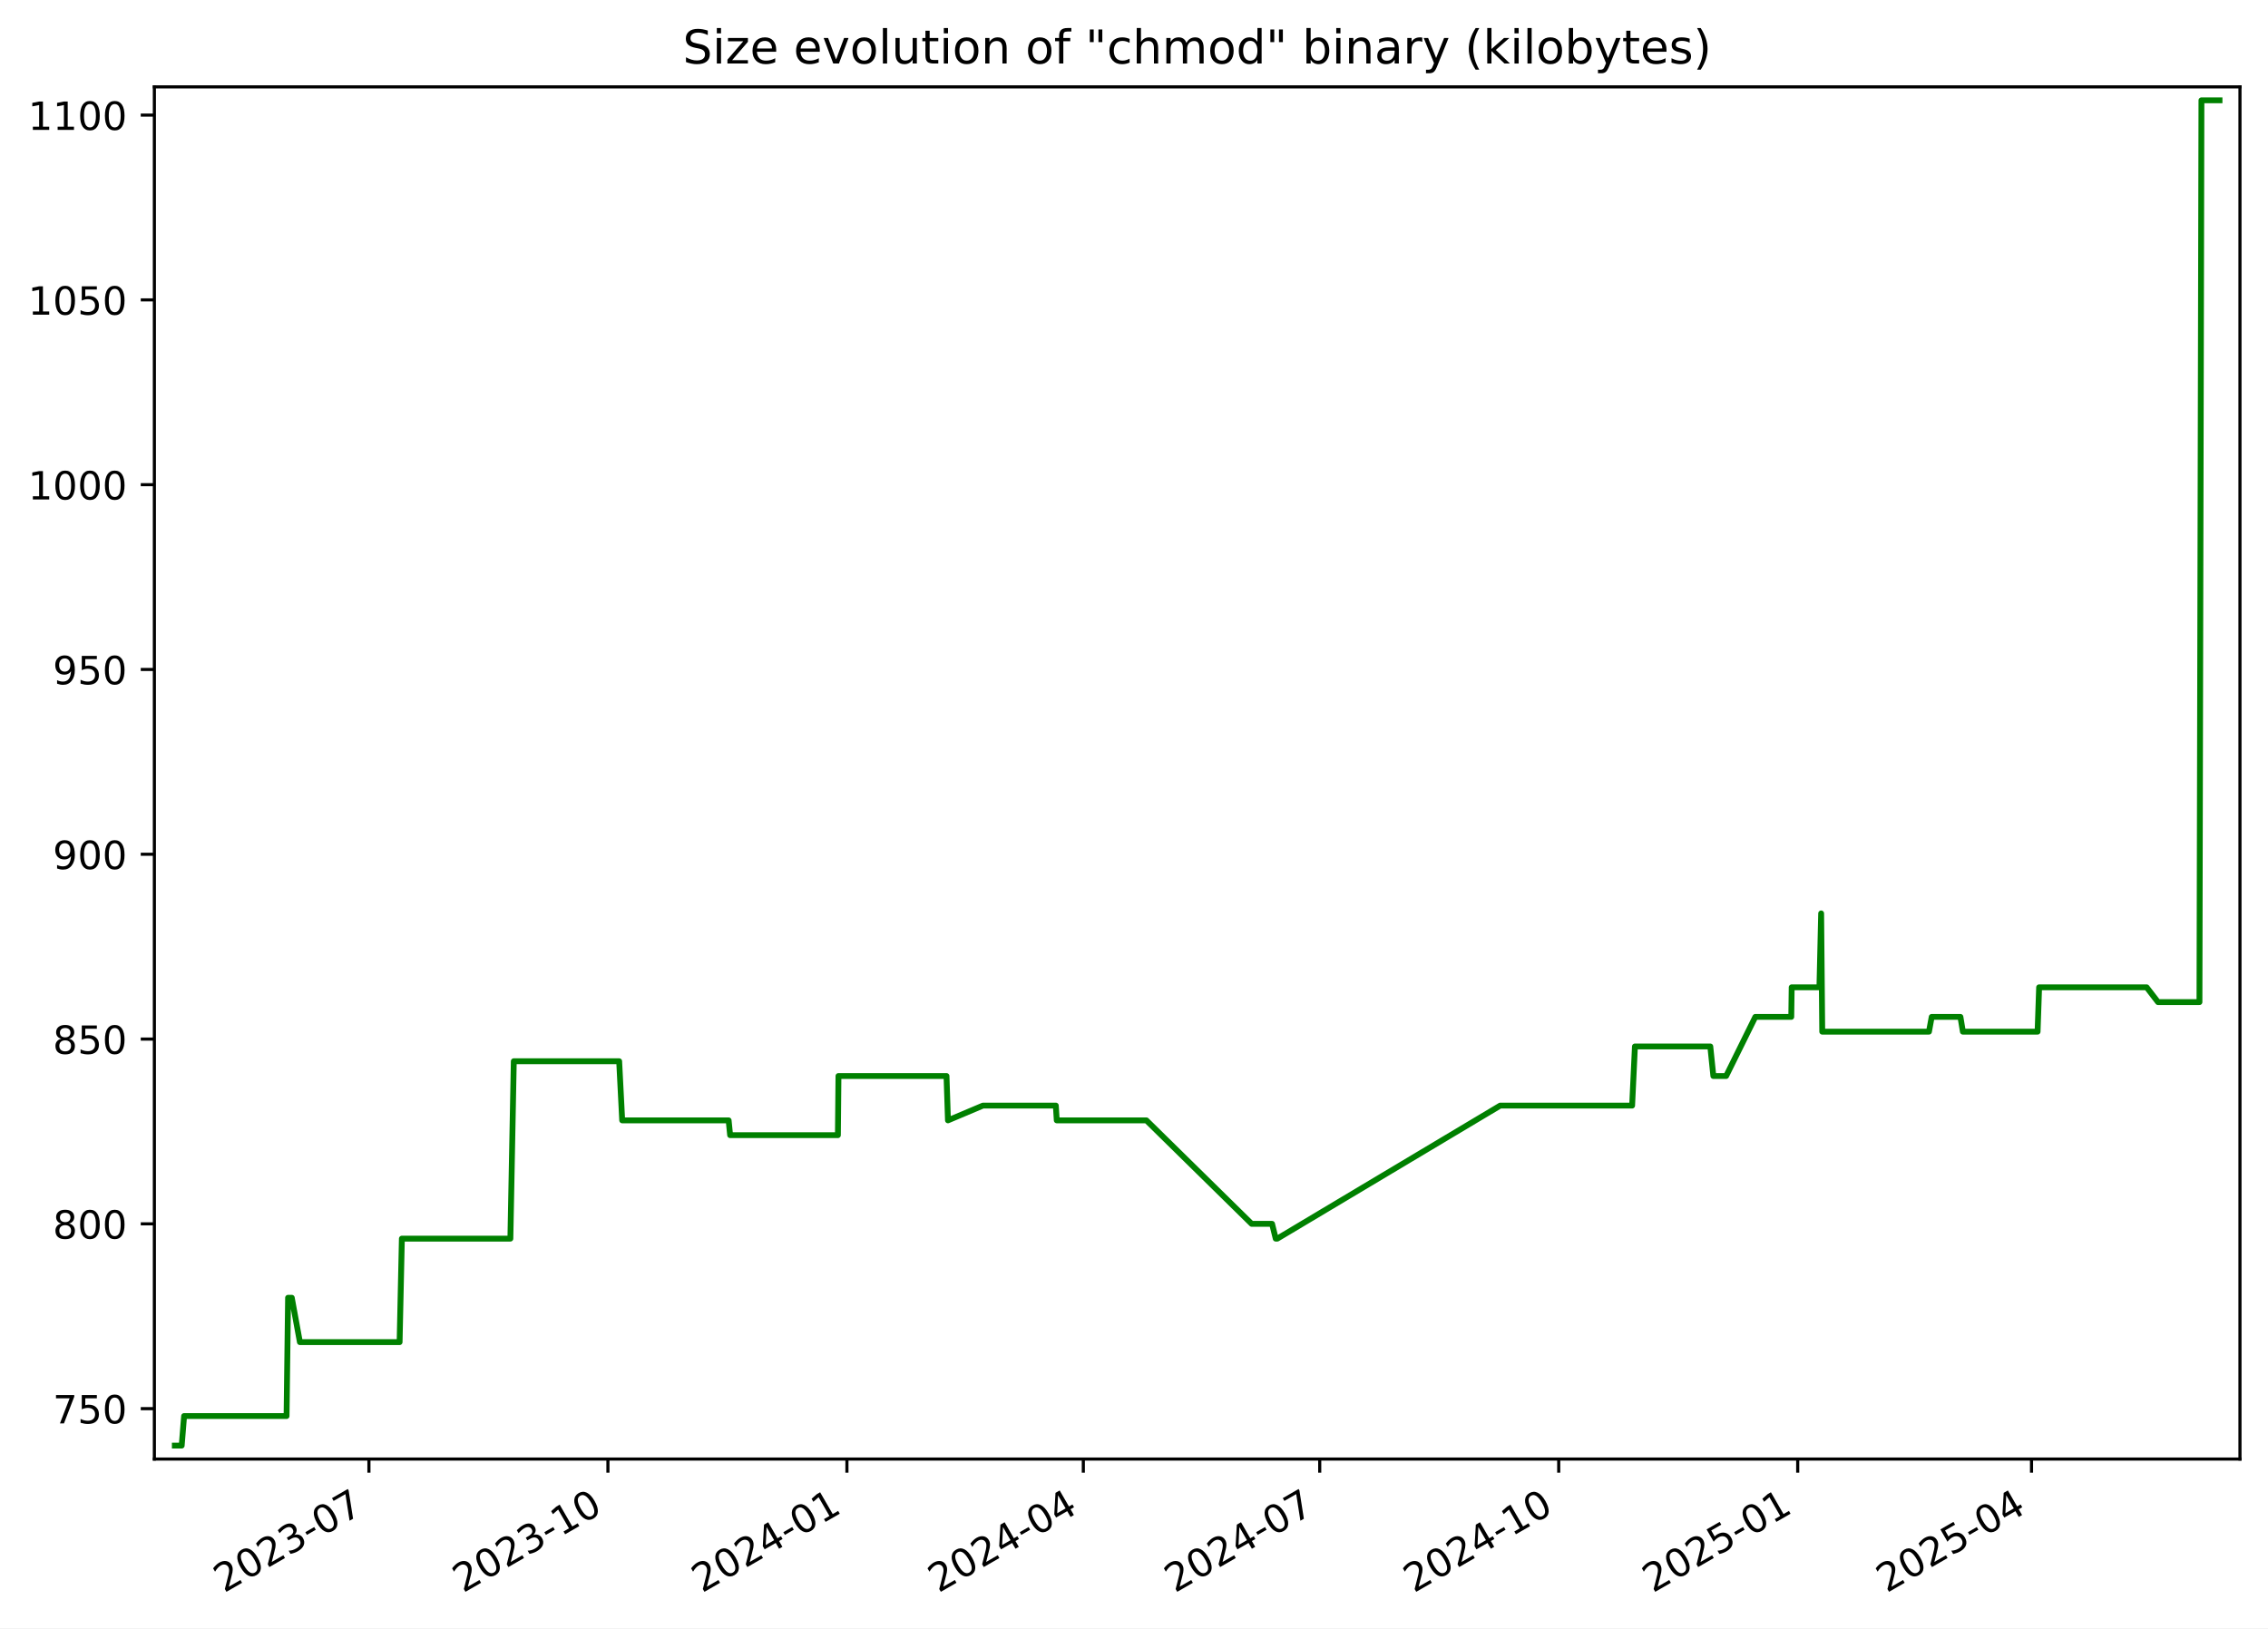
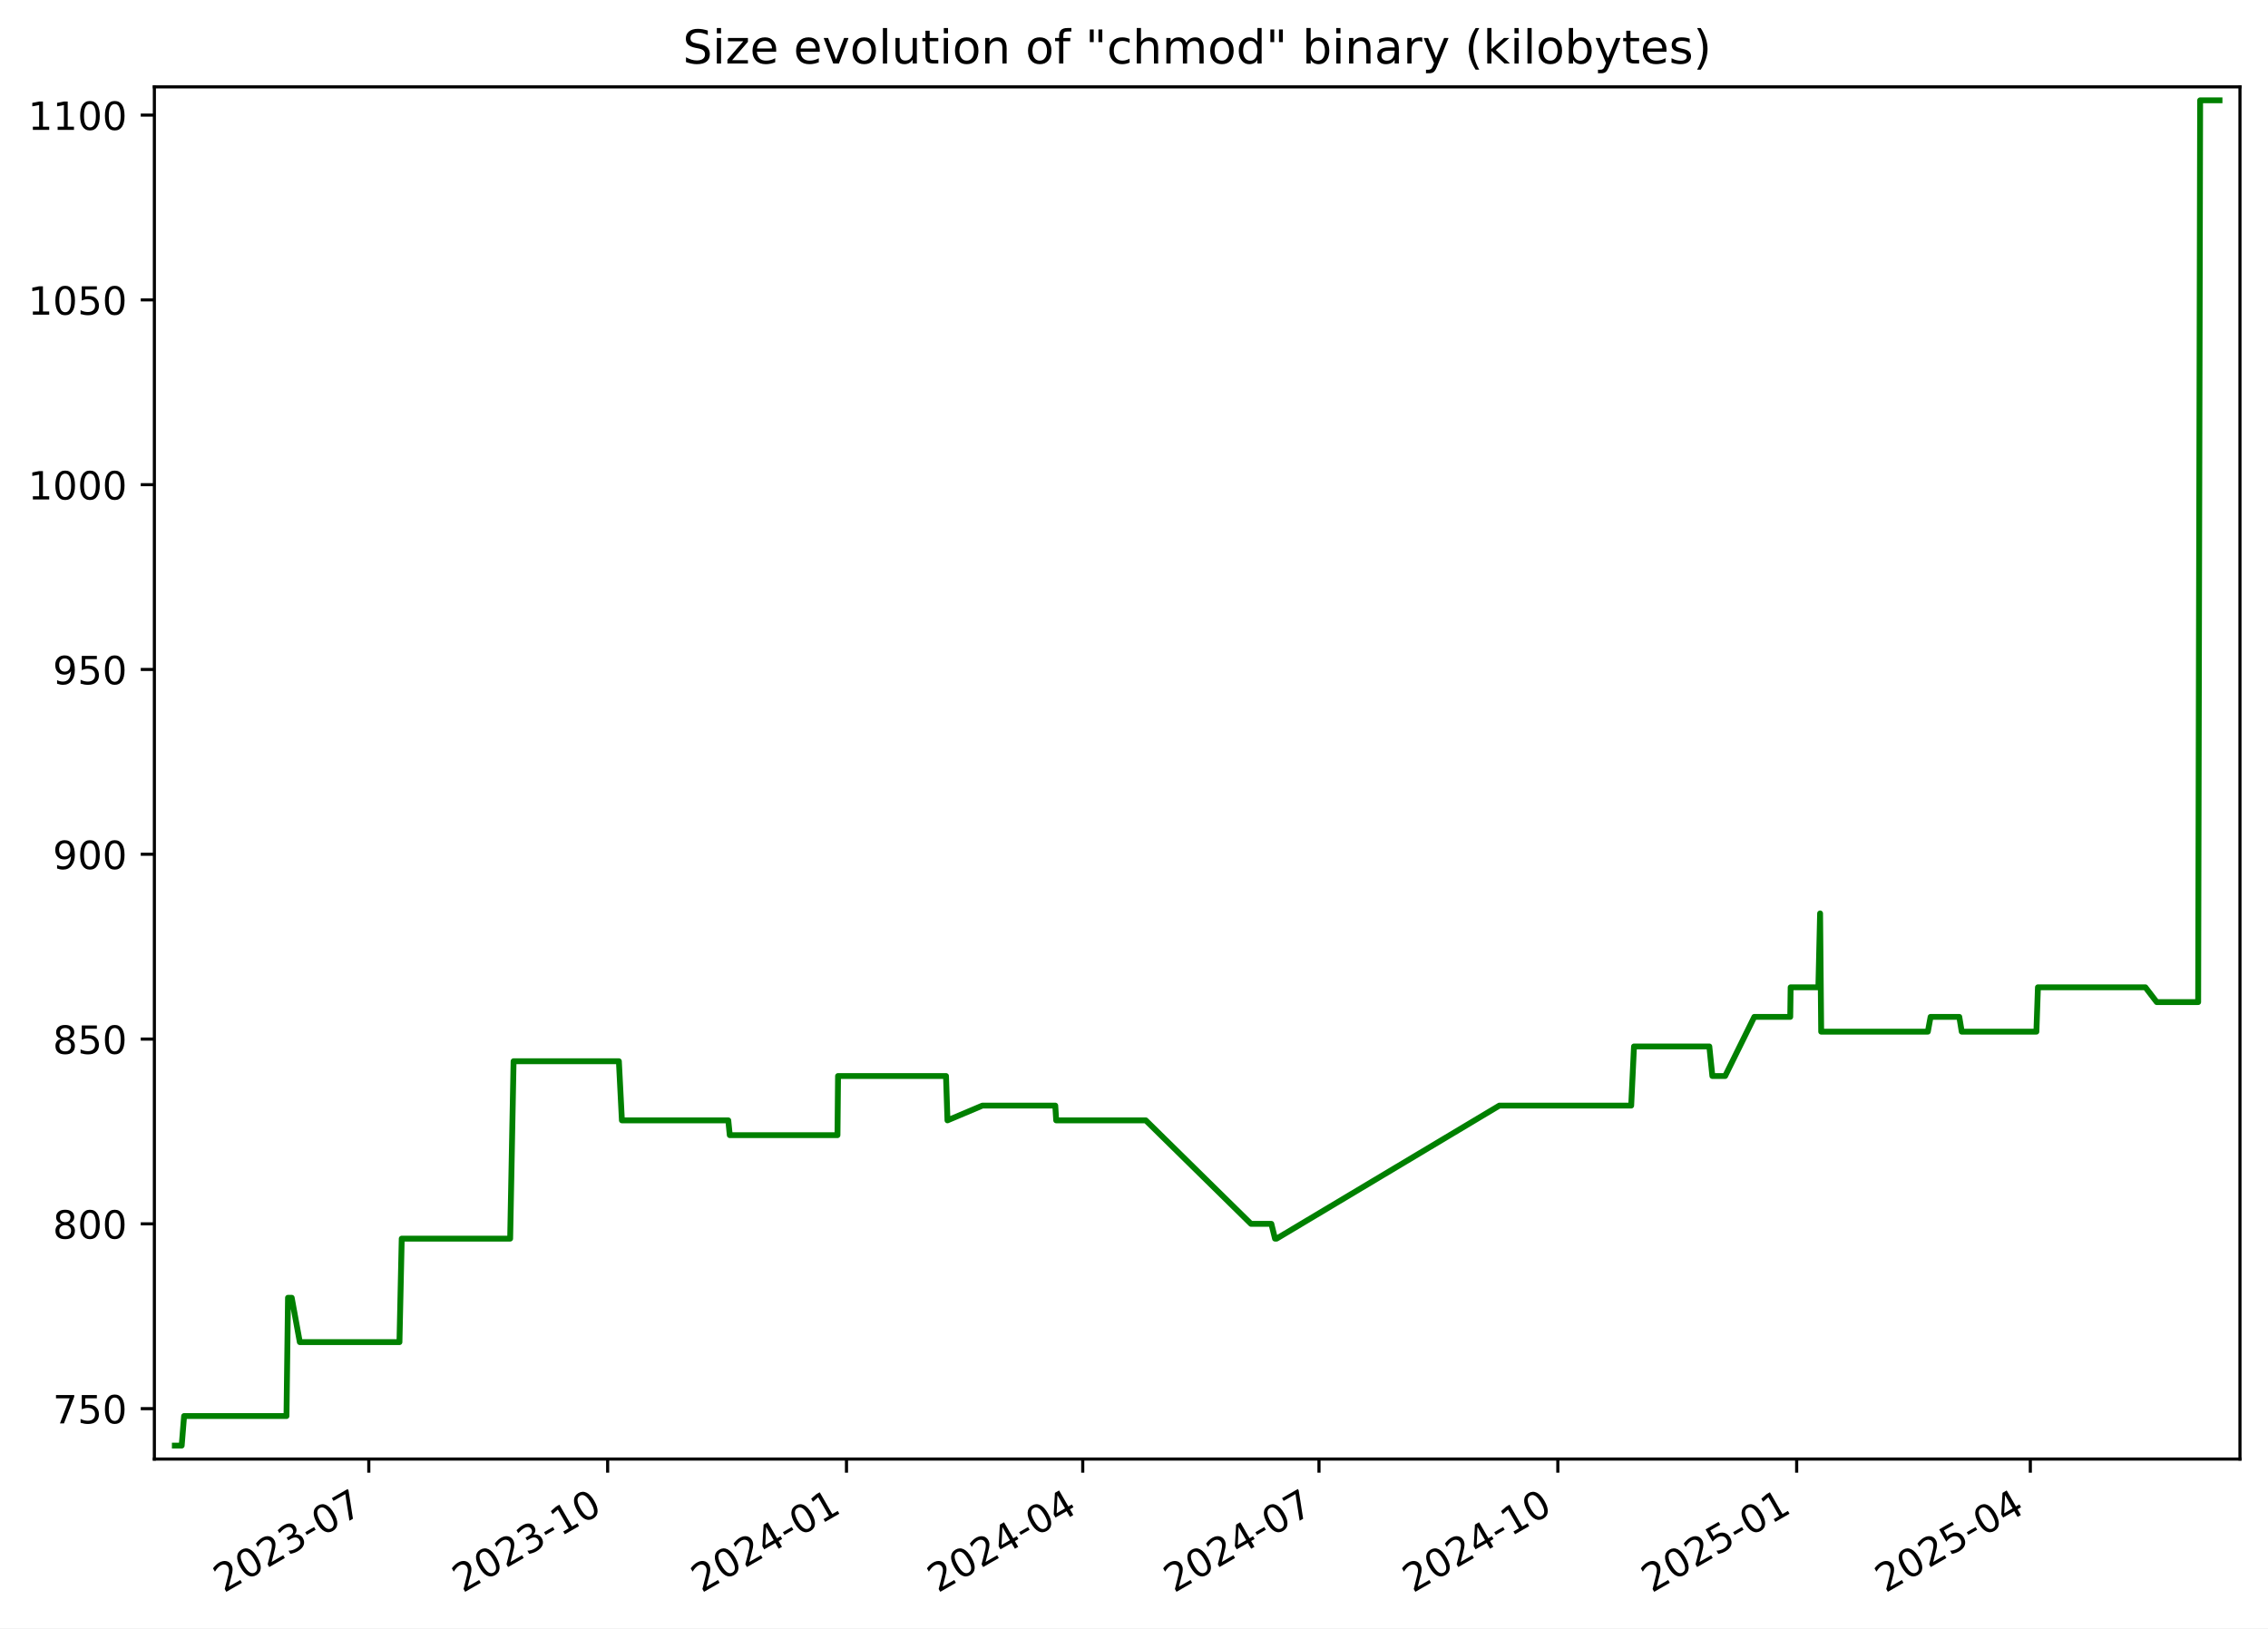
<svg xmlns="http://www.w3.org/2000/svg" xmlns:xlink="http://www.w3.org/1999/xlink" width="582.53pt" height="418.303pt" viewBox="0 0 582.53 418.303" version="1.1">
  <defs>
    <style type="text/css">*{stroke-linejoin: round; stroke-linecap: butt}</style>
  </defs>
  <g id="figure_1">
    <g id="patch_1">
      <path d="M -0 418.303  L 582.53 418.303  L 582.53 0  L -0 0  z " style="fill: #ffffff" />
    </g>
    <g id="axes_1">
      <g id="patch_2">
        <path d="M 39.65 374.83  L 575.33 374.83  L 575.33 22.318  L 39.65 22.318  z " style="fill: #ffffff" />
      </g>
      <g id="matplotlib.axis_1">
        <g id="xtick_1">
          <g id="line2d_1">
            <defs>
-               <path id="m3888d20a38" d="M 0 0  L 0 3.5  " style="stroke: #000000; stroke-width: 0.8" />
+               <path id="m60ea87b12a" d="M 0 0  L 0 3.5  " style="stroke: #000000; stroke-width: 0.8" />
            </defs>
            <g>
-               <use xlink:href="#m3888d20a38" x="94.758" y="374.83" style="stroke: #000000; stroke-width: 0.8" />
+               <use xlink:href="#m60ea87b12a" x="94.726" y="374.83" style="stroke: #000000; stroke-width: 0.8" />
            </g>
          </g>
          <g id="text_1">
-             <g transform="translate(57.53326 409.302) rotate(-30) scale(0.1 -0.1)">
+             <g transform="translate(57.50135 409.302) rotate(-30) scale(0.1 -0.1)">
              <defs>
                <path id="DejaVuSans-32" d="M 1228 531  L 3431 531  L 3431 0  L 469 0  L 469 531  Q 828 903 1448 1529  Q 2069 2156 2228 2338  Q 2531 2678 2651 2914  Q 2772 3150 2772 3378  Q 2772 3750 2511 3984  Q 2250 4219 1831 4219  Q 1534 4219 1204 4116  Q 875 4013 500 3803  L 500 4441  Q 881 4594 1212 4672  Q 1544 4750 1819 4750  Q 2544 4750 2975 4387  Q 3406 4025 3406 3419  Q 3406 3131 3298 2873  Q 3191 2616 2906 2266  Q 2828 2175 2409 1742  Q 1991 1309 1228 531  z " transform="scale(0.015625)" />
                <path id="DejaVuSans-30" d="M 2034 4250  Q 1547 4250 1301 3770  Q 1056 3291 1056 2328  Q 1056 1369 1301 889  Q 1547 409 2034 409  Q 2525 409 2770 889  Q 3016 1369 3016 2328  Q 3016 3291 2770 3770  Q 2525 4250 2034 4250  z M 2034 4750  Q 2819 4750 3233 4129  Q 3647 3509 3647 2328  Q 3647 1150 3233 529  Q 2819 -91 2034 -91  Q 1250 -91 836 529  Q 422 1150 422 2328  Q 422 3509 836 4129  Q 1250 4750 2034 4750  z " transform="scale(0.015625)" />
                <path id="DejaVuSans-33" d="M 2597 2516  Q 3050 2419 3304 2112  Q 3559 1806 3559 1356  Q 3559 666 3084 287  Q 2609 -91 1734 -91  Q 1441 -91 1130 -33  Q 819 25 488 141  L 488 750  Q 750 597 1062 519  Q 1375 441 1716 441  Q 2309 441 2620 675  Q 2931 909 2931 1356  Q 2931 1769 2642 2001  Q 2353 2234 1838 2234  L 1294 2234  L 1294 2753  L 1863 2753  Q 2328 2753 2575 2939  Q 2822 3125 2822 3475  Q 2822 3834 2567 4026  Q 2313 4219 1838 4219  Q 1578 4219 1281 4162  Q 984 4106 628 3988  L 628 4550  Q 988 4650 1302 4700  Q 1616 4750 1894 4750  Q 2613 4750 3031 4423  Q 3450 4097 3450 3541  Q 3450 3153 3228 2886  Q 3006 2619 2597 2516  z " transform="scale(0.015625)" />
                <path id="DejaVuSans-2d" d="M 313 2009  L 1997 2009  L 1997 1497  L 313 1497  L 313 2009  z " transform="scale(0.015625)" />
                <path id="DejaVuSans-37" d="M 525 4666  L 3525 4666  L 3525 4397  L 1831 0  L 1172 0  L 2766 4134  L 525 4134  L 525 4666  z " transform="scale(0.015625)" />
              </defs>
              <use xlink:href="#DejaVuSans-32" />
              <use xlink:href="#DejaVuSans-30" x="63.623" />
              <use xlink:href="#DejaVuSans-32" x="127.246" />
              <use xlink:href="#DejaVuSans-33" x="190.869" />
              <use xlink:href="#DejaVuSans-2d" x="254.492" />
              <use xlink:href="#DejaVuSans-30" x="290.576" />
              <use xlink:href="#DejaVuSans-37" x="354.199" />
            </g>
          </g>
        </g>
        <g id="xtick_2">
          <g id="line2d_2">
            <g>
-               <use xlink:href="#m3888d20a38" x="156.144" y="374.83" style="stroke: #000000; stroke-width: 0.8" />
+               <use xlink:href="#m60ea87b12a" x="156.073" y="374.83" style="stroke: #000000; stroke-width: 0.8" />
            </g>
          </g>
          <g id="text_2">
-             <g transform="translate(118.919 409.302) rotate(-30) scale(0.1 -0.1)">
+             <g transform="translate(118.8478 409.302) rotate(-30) scale(0.1 -0.1)">
              <defs>
                <path id="DejaVuSans-31" d="M 794 531  L 1825 531  L 1825 4091  L 703 3866  L 703 4441  L 1819 4666  L 2450 4666  L 2450 531  L 3481 531  L 3481 0  L 794 0  L 794 531  z " transform="scale(0.015625)" />
              </defs>
              <use xlink:href="#DejaVuSans-32" />
              <use xlink:href="#DejaVuSans-30" x="63.623" />
              <use xlink:href="#DejaVuSans-32" x="127.246" />
              <use xlink:href="#DejaVuSans-33" x="190.869" />
              <use xlink:href="#DejaVuSans-2d" x="254.492" />
              <use xlink:href="#DejaVuSans-31" x="290.576" />
              <use xlink:href="#DejaVuSans-30" x="354.199" />
            </g>
          </g>
        </g>
        <g id="xtick_3">
          <g id="line2d_3">
            <g>
-               <use xlink:href="#m3888d20a38" x="217.53" y="374.83" style="stroke: #000000; stroke-width: 0.8" />
+               <use xlink:href="#m60ea87b12a" x="217.419" y="374.83" style="stroke: #000000; stroke-width: 0.8" />
            </g>
          </g>
          <g id="text_3">
-             <g transform="translate(180.3048 409.302) rotate(-30) scale(0.1 -0.1)">
+             <g transform="translate(180.1943 409.302) rotate(-30) scale(0.1 -0.1)">
              <defs>
                <path id="DejaVuSans-34" d="M 2419 4116  L 825 1625  L 2419 1625  L 2419 4116  z M 2253 4666  L 3047 4666  L 3047 1625  L 3713 1625  L 3713 1100  L 3047 1100  L 3047 0  L 2419 0  L 2419 1100  L 313 1100  L 313 1709  L 2253 4666  z " transform="scale(0.015625)" />
              </defs>
              <use xlink:href="#DejaVuSans-32" />
              <use xlink:href="#DejaVuSans-30" x="63.623" />
              <use xlink:href="#DejaVuSans-32" x="127.246" />
              <use xlink:href="#DejaVuSans-34" x="190.869" />
              <use xlink:href="#DejaVuSans-2d" x="254.492" />
              <use xlink:href="#DejaVuSans-30" x="290.576" />
              <use xlink:href="#DejaVuSans-31" x="354.199" />
            </g>
          </g>
        </g>
        <g id="xtick_4">
          <g id="line2d_4">
            <g>
-               <use xlink:href="#m3888d20a38" x="278.248" y="374.83" style="stroke: #000000; stroke-width: 0.8" />
+               <use xlink:href="#m60ea87b12a" x="278.099" y="374.83" style="stroke: #000000; stroke-width: 0.8" />
            </g>
          </g>
          <g id="text_4">
-             <g transform="translate(241.0234 409.302) rotate(-30) scale(0.1 -0.1)">
+             <g transform="translate(240.874 409.302) rotate(-30) scale(0.1 -0.1)">
              <use xlink:href="#DejaVuSans-32" />
              <use xlink:href="#DejaVuSans-30" x="63.623" />
              <use xlink:href="#DejaVuSans-32" x="127.246" />
              <use xlink:href="#DejaVuSans-34" x="190.869" />
              <use xlink:href="#DejaVuSans-2d" x="254.492" />
              <use xlink:href="#DejaVuSans-30" x="290.576" />
              <use xlink:href="#DejaVuSans-34" x="354.199" />
            </g>
          </g>
        </g>
        <g id="xtick_5">
          <g id="line2d_5">
            <g>
-               <use xlink:href="#m3888d20a38" x="338.967" y="374.83" style="stroke: #000000; stroke-width: 0.8" />
+               <use xlink:href="#m60ea87b12a" x="338.779" y="374.83" style="stroke: #000000; stroke-width: 0.8" />
            </g>
          </g>
          <g id="text_5">
-             <g transform="translate(301.7419 409.302) rotate(-30) scale(0.1 -0.1)">
+             <g transform="translate(301.5537 409.302) rotate(-30) scale(0.1 -0.1)">
              <use xlink:href="#DejaVuSans-32" />
              <use xlink:href="#DejaVuSans-30" x="63.623" />
              <use xlink:href="#DejaVuSans-32" x="127.246" />
              <use xlink:href="#DejaVuSans-34" x="190.869" />
              <use xlink:href="#DejaVuSans-2d" x="254.492" />
              <use xlink:href="#DejaVuSans-30" x="290.576" />
              <use xlink:href="#DejaVuSans-37" x="354.199" />
            </g>
          </g>
        </g>
        <g id="xtick_6">
          <g id="line2d_6">
            <g>
-               <use xlink:href="#m3888d20a38" x="400.353" y="374.83" style="stroke: #000000; stroke-width: 0.8" />
+               <use xlink:href="#m60ea87b12a" x="400.125" y="374.83" style="stroke: #000000; stroke-width: 0.8" />
            </g>
          </g>
          <g id="text_6">
-             <g transform="translate(363.1277 409.302) rotate(-30) scale(0.1 -0.1)">
+             <g transform="translate(362.9002 409.302) rotate(-30) scale(0.1 -0.1)">
              <use xlink:href="#DejaVuSans-32" />
              <use xlink:href="#DejaVuSans-30" x="63.623" />
              <use xlink:href="#DejaVuSans-32" x="127.246" />
              <use xlink:href="#DejaVuSans-34" x="190.869" />
              <use xlink:href="#DejaVuSans-2d" x="254.492" />
              <use xlink:href="#DejaVuSans-31" x="290.576" />
              <use xlink:href="#DejaVuSans-30" x="354.199" />
            </g>
          </g>
        </g>
        <g id="xtick_7">
          <g id="line2d_7">
            <g>
-               <use xlink:href="#m3888d20a38" x="461.738" y="374.83" style="stroke: #000000; stroke-width: 0.8" />
+               <use xlink:href="#m60ea87b12a" x="461.472" y="374.83" style="stroke: #000000; stroke-width: 0.8" />
            </g>
          </g>
          <g id="text_7">
-             <g transform="translate(424.5135 409.302) rotate(-30) scale(0.1 -0.1)">
+             <g transform="translate(424.2467 409.302) rotate(-30) scale(0.1 -0.1)">
              <defs>
                <path id="DejaVuSans-35" d="M 691 4666  L 3169 4666  L 3169 4134  L 1269 4134  L 1269 2991  Q 1406 3038 1543 3061  Q 1681 3084 1819 3084  Q 2600 3084 3056 2656  Q 3513 2228 3513 1497  Q 3513 744 3044 326  Q 2575 -91 1722 -91  Q 1428 -91 1123 -41  Q 819 9 494 109  L 494 744  Q 775 591 1075 516  Q 1375 441 1709 441  Q 2250 441 2565 725  Q 2881 1009 2881 1497  Q 2881 1984 2565 2268  Q 2250 2553 1709 2553  Q 1456 2553 1204 2497  Q 953 2441 691 2322  L 691 4666  z " transform="scale(0.015625)" />
              </defs>
              <use xlink:href="#DejaVuSans-32" />
              <use xlink:href="#DejaVuSans-30" x="63.623" />
              <use xlink:href="#DejaVuSans-32" x="127.246" />
              <use xlink:href="#DejaVuSans-35" x="190.869" />
              <use xlink:href="#DejaVuSans-2d" x="254.492" />
              <use xlink:href="#DejaVuSans-30" x="290.576" />
              <use xlink:href="#DejaVuSans-31" x="354.199" />
            </g>
          </g>
        </g>
        <g id="xtick_8">
          <g id="line2d_8">
            <g>
-               <use xlink:href="#m3888d20a38" x="521.79" y="374.83" style="stroke: #000000; stroke-width: 0.8" />
+               <use xlink:href="#m60ea87b12a" x="521.484" y="374.83" style="stroke: #000000; stroke-width: 0.8" />
            </g>
          </g>
          <g id="text_8">
-             <g transform="translate(484.5648 409.302) rotate(-30) scale(0.1 -0.1)">
+             <g transform="translate(484.2596 409.302) rotate(-30) scale(0.1 -0.1)">
              <use xlink:href="#DejaVuSans-32" />
              <use xlink:href="#DejaVuSans-30" x="63.623" />
              <use xlink:href="#DejaVuSans-32" x="127.246" />
              <use xlink:href="#DejaVuSans-35" x="190.869" />
              <use xlink:href="#DejaVuSans-2d" x="254.492" />
              <use xlink:href="#DejaVuSans-30" x="290.576" />
              <use xlink:href="#DejaVuSans-34" x="354.199" />
            </g>
          </g>
        </g>
      </g>
      <g id="matplotlib.axis_2">
        <g id="ytick_1">
          <g id="line2d_9">
            <defs>
-               <path id="m2ccb1bdb65" d="M 0 0  L -3.5 0  " style="stroke: #000000; stroke-width: 0.8" />
+               <path id="mbfbcd355cf" d="M 0 0  L -3.5 0  " style="stroke: #000000; stroke-width: 0.8" />
            </defs>
            <g>
-               <use xlink:href="#m2ccb1bdb65" x="39.65" y="361.88" style="stroke: #000000; stroke-width: 0.8" />
+               <use xlink:href="#mbfbcd355cf" x="39.65" y="361.88" style="stroke: #000000; stroke-width: 0.8" />
            </g>
          </g>
          <g id="text_9">
            <g transform="translate(13.5625 365.6788) scale(0.1 -0.1)">
              <use xlink:href="#DejaVuSans-37" />
              <use xlink:href="#DejaVuSans-35" x="63.623" />
              <use xlink:href="#DejaVuSans-30" x="127.246" />
            </g>
          </g>
        </g>
        <g id="ytick_2">
          <g id="line2d_10">
            <g>
-               <use xlink:href="#m2ccb1bdb65" x="39.65" y="314.407" style="stroke: #000000; stroke-width: 0.8" />
+               <use xlink:href="#mbfbcd355cf" x="39.65" y="314.407" style="stroke: #000000; stroke-width: 0.8" />
            </g>
          </g>
          <g id="text_10">
            <g transform="translate(13.5625 318.2063) scale(0.1 -0.1)">
              <defs>
                <path id="DejaVuSans-38" d="M 2034 2216  Q 1584 2216 1326 1975  Q 1069 1734 1069 1313  Q 1069 891 1326 650  Q 1584 409 2034 409  Q 2484 409 2743 651  Q 3003 894 3003 1313  Q 3003 1734 2745 1975  Q 2488 2216 2034 2216  z M 1403 2484  Q 997 2584 770 2862  Q 544 3141 544 3541  Q 544 4100 942 4425  Q 1341 4750 2034 4750  Q 2731 4750 3128 4425  Q 3525 4100 3525 3541  Q 3525 3141 3298 2862  Q 3072 2584 2669 2484  Q 3125 2378 3379 2068  Q 3634 1759 3634 1313  Q 3634 634 3220 271  Q 2806 -91 2034 -91  Q 1263 -91 848 271  Q 434 634 434 1313  Q 434 1759 690 2068  Q 947 2378 1403 2484  z M 1172 3481  Q 1172 3119 1398 2916  Q 1625 2713 2034 2713  Q 2441 2713 2670 2916  Q 2900 3119 2900 3481  Q 2900 3844 2670 4047  Q 2441 4250 2034 4250  Q 1625 4250 1398 4047  Q 1172 3844 1172 3481  z " transform="scale(0.015625)" />
              </defs>
              <use xlink:href="#DejaVuSans-38" />
              <use xlink:href="#DejaVuSans-30" x="63.623" />
              <use xlink:href="#DejaVuSans-30" x="127.246" />
            </g>
          </g>
        </g>
        <g id="ytick_3">
          <g id="line2d_11">
            <g>
-               <use xlink:href="#m2ccb1bdb65" x="39.65" y="266.935" style="stroke: #000000; stroke-width: 0.8" />
+               <use xlink:href="#mbfbcd355cf" x="39.65" y="266.935" style="stroke: #000000; stroke-width: 0.8" />
            </g>
          </g>
          <g id="text_11">
            <g transform="translate(13.5625 270.7338) scale(0.1 -0.1)">
              <use xlink:href="#DejaVuSans-38" />
              <use xlink:href="#DejaVuSans-35" x="63.623" />
              <use xlink:href="#DejaVuSans-30" x="127.246" />
            </g>
          </g>
        </g>
        <g id="ytick_4">
          <g id="line2d_12">
            <g>
-               <use xlink:href="#m2ccb1bdb65" x="39.65" y="219.462" style="stroke: #000000; stroke-width: 0.8" />
+               <use xlink:href="#mbfbcd355cf" x="39.65" y="219.462" style="stroke: #000000; stroke-width: 0.8" />
            </g>
          </g>
          <g id="text_12">
            <g transform="translate(13.5625 223.2613) scale(0.1 -0.1)">
              <defs>
                <path id="DejaVuSans-39" d="M 703 97  L 703 672  Q 941 559 1184 500  Q 1428 441 1663 441  Q 2288 441 2617 861  Q 2947 1281 2994 2138  Q 2813 1869 2534 1725  Q 2256 1581 1919 1581  Q 1219 1581 811 2004  Q 403 2428 403 3163  Q 403 3881 828 4315  Q 1253 4750 1959 4750  Q 2769 4750 3195 4129  Q 3622 3509 3622 2328  Q 3622 1225 3098 567  Q 2575 -91 1691 -91  Q 1453 -91 1209 -44  Q 966 3 703 97  z M 1959 2075  Q 2384 2075 2632 2365  Q 2881 2656 2881 3163  Q 2881 3666 2632 3958  Q 2384 4250 1959 4250  Q 1534 4250 1286 3958  Q 1038 3666 1038 3163  Q 1038 2656 1286 2365  Q 1534 2075 1959 2075  z " transform="scale(0.015625)" />
              </defs>
              <use xlink:href="#DejaVuSans-39" />
              <use xlink:href="#DejaVuSans-30" x="63.623" />
              <use xlink:href="#DejaVuSans-30" x="127.246" />
            </g>
          </g>
        </g>
        <g id="ytick_5">
          <g id="line2d_13">
            <g>
-               <use xlink:href="#m2ccb1bdb65" x="39.65" y="171.99" style="stroke: #000000; stroke-width: 0.8" />
+               <use xlink:href="#mbfbcd355cf" x="39.65" y="171.99" style="stroke: #000000; stroke-width: 0.8" />
            </g>
          </g>
          <g id="text_13">
            <g transform="translate(13.5625 175.7887) scale(0.1 -0.1)">
              <use xlink:href="#DejaVuSans-39" />
              <use xlink:href="#DejaVuSans-35" x="63.623" />
              <use xlink:href="#DejaVuSans-30" x="127.246" />
            </g>
          </g>
        </g>
        <g id="ytick_6">
          <g id="line2d_14">
            <g>
-               <use xlink:href="#m2ccb1bdb65" x="39.65" y="124.517" style="stroke: #000000; stroke-width: 0.8" />
+               <use xlink:href="#mbfbcd355cf" x="39.65" y="124.517" style="stroke: #000000; stroke-width: 0.8" />
            </g>
          </g>
          <g id="text_14">
            <g transform="translate(7.2 128.3162) scale(0.1 -0.1)">
              <use xlink:href="#DejaVuSans-31" />
              <use xlink:href="#DejaVuSans-30" x="63.623" />
              <use xlink:href="#DejaVuSans-30" x="127.246" />
              <use xlink:href="#DejaVuSans-30" x="190.869" />
            </g>
          </g>
        </g>
        <g id="ytick_7">
          <g id="line2d_15">
            <g>
-               <use xlink:href="#m2ccb1bdb65" x="39.65" y="77.044" style="stroke: #000000; stroke-width: 0.8" />
+               <use xlink:href="#mbfbcd355cf" x="39.65" y="77.044" style="stroke: #000000; stroke-width: 0.8" />
            </g>
          </g>
          <g id="text_15">
            <g transform="translate(7.2 80.84367) scale(0.1 -0.1)">
              <use xlink:href="#DejaVuSans-31" />
              <use xlink:href="#DejaVuSans-30" x="63.623" />
              <use xlink:href="#DejaVuSans-35" x="127.246" />
              <use xlink:href="#DejaVuSans-30" x="190.869" />
            </g>
          </g>
        </g>
        <g id="ytick_8">
          <g id="line2d_16">
            <g>
-               <use xlink:href="#m2ccb1bdb65" x="39.65" y="29.572" style="stroke: #000000; stroke-width: 0.8" />
+               <use xlink:href="#mbfbcd355cf" x="39.65" y="29.572" style="stroke: #000000; stroke-width: 0.8" />
            </g>
          </g>
          <g id="text_16">
            <g transform="translate(7.2 33.37115) scale(0.1 -0.1)">
              <use xlink:href="#DejaVuSans-31" />
              <use xlink:href="#DejaVuSans-31" x="63.623" />
              <use xlink:href="#DejaVuSans-30" x="127.246" />
              <use xlink:href="#DejaVuSans-30" x="190.869" />
            </g>
          </g>
        </g>
      </g>
      <g id="line2d_17">
-         <path d="M 44.902 371.374  L 46.668 371.374  L 47.286 363.779  L 73.602 363.779  L 73.993 333.396  L 74.946 333.396  L 77.026 344.79  L 102.638 344.79  L 103.219 318.205  L 131.088 318.205  L 131.967 272.631  L 159.033 272.631  L 159.807 287.822  L 187.149 287.822  L 187.531 291.62  L 215.214 291.62  L 215.358 276.429  L 243.108 276.429  L 243.483 287.822  L 252.472 284.025  L 271.188 284.025  L 271.425 287.822  L 294.449 287.822  L 321.493 314.407  L 326.727 314.407  L 327.666 318.205  L 328.073 318.205  L 385.33 284.025  L 419.208 284.025  L 419.929 268.833  L 439.287 268.833  L 440.07 276.429  L 443.355 276.429  L 450.85 261.238  L 460.082 261.238  L 460.188 253.642  L 467.313 253.642  L 467.758 234.653  L 468.038 265.036  L 495.453 265.036  L 496.153 261.238  L 503.532 261.238  L 504.16 265.036  L 523.35 265.036  L 523.743 253.642  L 551.363 253.642  L 554.279 257.44  L 564.927 257.44  L 565.433 25.774  L 570.078 25.774  L 570.078 25.774  " clip-path="url(#p7b039d8efc)" style="fill: none; stroke: #008000; stroke-width: 1.5; stroke-linecap: square" />
+         <path d="M 44.902 371.374  L 46.667 371.374  L 47.284 363.779  L 73.584 363.779  L 73.974 333.396  L 74.927 333.396  L 77.005 344.79  L 102.601 344.79  L 103.182 318.205  L 131.033 318.205  L 131.911 272.631  L 158.96 272.631  L 159.733 287.822  L 187.058 287.822  L 187.44 291.62  L 215.105 291.62  L 215.249 276.429  L 242.982 276.429  L 243.356 287.822  L 252.339 284.025  L 271.044 284.025  L 271.281 287.822  L 294.29 287.822  L 321.316 314.407  L 326.546 314.407  L 327.485 318.205  L 327.891 318.205  L 385.112 284.025  L 418.968 284.025  L 419.689 268.833  L 439.035 268.833  L 439.817 276.429  L 443.1 276.429  L 450.59 261.238  L 459.817 261.238  L 459.922 253.642  L 467.043 253.642  L 467.488 234.653  L 467.767 265.036  L 495.164 265.036  L 495.865 261.238  L 503.239 261.238  L 503.866 265.036  L 523.044 265.036  L 523.437 253.642  L 551.039 253.642  L 553.953 257.44  L 564.594 257.44  L 565.1 25.774  L 570.078 25.774  L 570.078 25.774  " clip-path="url(#pfc3b962d7c)" style="fill: none; stroke: #008000; stroke-width: 1.5; stroke-linecap: square" />
      </g>
      <g id="patch_3">
        <path d="M 39.65 374.83  L 39.65 22.318  " style="fill: none; stroke: #000000; stroke-width: 0.8; stroke-linejoin: miter; stroke-linecap: square" />
      </g>
      <g id="patch_4">
        <path d="M 575.33 374.83  L 575.33 22.318  " style="fill: none; stroke: #000000; stroke-width: 0.8; stroke-linejoin: miter; stroke-linecap: square" />
      </g>
      <g id="patch_5">
        <path d="M 39.65 374.83  L 575.33 374.83  " style="fill: none; stroke: #000000; stroke-width: 0.8; stroke-linejoin: miter; stroke-linecap: square" />
      </g>
      <g id="patch_6">
        <path d="M 39.65 22.318  L 575.33 22.318  " style="fill: none; stroke: #000000; stroke-width: 0.8; stroke-linejoin: miter; stroke-linecap: square" />
      </g>
      <g id="text_17">
        <g transform="translate(175.3681 16.31812) scale(0.12 -0.12)">
          <defs>
            <path id="DejaVuSans-53" d="M 3425 4513  L 3425 3897  Q 3066 4069 2747 4153  Q 2428 4238 2131 4238  Q 1616 4238 1336 4038  Q 1056 3838 1056 3469  Q 1056 3159 1242 3001  Q 1428 2844 1947 2747  L 2328 2669  Q 3034 2534 3370 2195  Q 3706 1856 3706 1288  Q 3706 609 3251 259  Q 2797 -91 1919 -91  Q 1588 -91 1214 -16  Q 841 59 441 206  L 441 856  Q 825 641 1194 531  Q 1563 422 1919 422  Q 2459 422 2753 634  Q 3047 847 3047 1241  Q 3047 1584 2836 1778  Q 2625 1972 2144 2069  L 1759 2144  Q 1053 2284 737 2584  Q 422 2884 422 3419  Q 422 4038 858 4394  Q 1294 4750 2059 4750  Q 2388 4750 2728 4690  Q 3069 4631 3425 4513  z " transform="scale(0.015625)" />
            <path id="DejaVuSans-69" d="M 603 3500  L 1178 3500  L 1178 0  L 603 0  L 603 3500  z M 603 4863  L 1178 4863  L 1178 4134  L 603 4134  L 603 4863  z " transform="scale(0.015625)" />
            <path id="DejaVuSans-7a" d="M 353 3500  L 3084 3500  L 3084 2975  L 922 459  L 3084 459  L 3084 0  L 275 0  L 275 525  L 2438 3041  L 353 3041  L 353 3500  z " transform="scale(0.015625)" />
            <path id="DejaVuSans-65" d="M 3597 1894  L 3597 1613  L 953 1613  Q 991 1019 1311 708  Q 1631 397 2203 397  Q 2534 397 2845 478  Q 3156 559 3463 722  L 3463 178  Q 3153 47 2828 -22  Q 2503 -91 2169 -91  Q 1331 -91 842 396  Q 353 884 353 1716  Q 353 2575 817 3079  Q 1281 3584 2069 3584  Q 2775 3584 3186 3129  Q 3597 2675 3597 1894  z M 3022 2063  Q 3016 2534 2758 2815  Q 2500 3097 2075 3097  Q 1594 3097 1305 2825  Q 1016 2553 972 2059  L 3022 2063  z " transform="scale(0.015625)" />
            <path id="DejaVuSans-20" transform="scale(0.015625)" />
            <path id="DejaVuSans-76" d="M 191 3500  L 800 3500  L 1894 563  L 2988 3500  L 3597 3500  L 2284 0  L 1503 0  L 191 3500  z " transform="scale(0.015625)" />
            <path id="DejaVuSans-6f" d="M 1959 3097  Q 1497 3097 1228 2736  Q 959 2375 959 1747  Q 959 1119 1226 758  Q 1494 397 1959 397  Q 2419 397 2687 759  Q 2956 1122 2956 1747  Q 2956 2369 2687 2733  Q 2419 3097 1959 3097  z M 1959 3584  Q 2709 3584 3137 3096  Q 3566 2609 3566 1747  Q 3566 888 3137 398  Q 2709 -91 1959 -91  Q 1206 -91 779 398  Q 353 888 353 1747  Q 353 2609 779 3096  Q 1206 3584 1959 3584  z " transform="scale(0.015625)" />
            <path id="DejaVuSans-6c" d="M 603 4863  L 1178 4863  L 1178 0  L 603 0  L 603 4863  z " transform="scale(0.015625)" />
            <path id="DejaVuSans-75" d="M 544 1381  L 544 3500  L 1119 3500  L 1119 1403  Q 1119 906 1312 657  Q 1506 409 1894 409  Q 2359 409 2629 706  Q 2900 1003 2900 1516  L 2900 3500  L 3475 3500  L 3475 0  L 2900 0  L 2900 538  Q 2691 219 2414 64  Q 2138 -91 1772 -91  Q 1169 -91 856 284  Q 544 659 544 1381  z M 1991 3584  L 1991 3584  z " transform="scale(0.015625)" />
            <path id="DejaVuSans-74" d="M 1172 4494  L 1172 3500  L 2356 3500  L 2356 3053  L 1172 3053  L 1172 1153  Q 1172 725 1289 603  Q 1406 481 1766 481  L 2356 481  L 2356 0  L 1766 0  Q 1100 0 847 248  Q 594 497 594 1153  L 594 3053  L 172 3053  L 172 3500  L 594 3500  L 594 4494  L 1172 4494  z " transform="scale(0.015625)" />
            <path id="DejaVuSans-6e" d="M 3513 2113  L 3513 0  L 2938 0  L 2938 2094  Q 2938 2591 2744 2837  Q 2550 3084 2163 3084  Q 1697 3084 1428 2787  Q 1159 2491 1159 1978  L 1159 0  L 581 0  L 581 3500  L 1159 3500  L 1159 2956  Q 1366 3272 1645 3428  Q 1925 3584 2291 3584  Q 2894 3584 3203 3211  Q 3513 2838 3513 2113  z " transform="scale(0.015625)" />
            <path id="DejaVuSans-66" d="M 2375 4863  L 2375 4384  L 1825 4384  Q 1516 4384 1395 4259  Q 1275 4134 1275 3809  L 1275 3500  L 2222 3500  L 2222 3053  L 1275 3053  L 1275 0  L 697 0  L 697 3053  L 147 3053  L 147 3500  L 697 3500  L 697 3744  Q 697 4328 969 4595  Q 1241 4863 1831 4863  L 2375 4863  z " transform="scale(0.015625)" />
            <path id="DejaVuSans-22" d="M 1147 4666  L 1147 2931  L 616 2931  L 616 4666  L 1147 4666  z M 2328 4666  L 2328 2931  L 1797 2931  L 1797 4666  L 2328 4666  z " transform="scale(0.015625)" />
            <path id="DejaVuSans-63" d="M 3122 3366  L 3122 2828  Q 2878 2963 2633 3030  Q 2388 3097 2138 3097  Q 1578 3097 1268 2742  Q 959 2388 959 1747  Q 959 1106 1268 751  Q 1578 397 2138 397  Q 2388 397 2633 464  Q 2878 531 3122 666  L 3122 134  Q 2881 22 2623 -34  Q 2366 -91 2075 -91  Q 1284 -91 818 406  Q 353 903 353 1747  Q 353 2603 823 3093  Q 1294 3584 2113 3584  Q 2378 3584 2631 3529  Q 2884 3475 3122 3366  z " transform="scale(0.015625)" />
            <path id="DejaVuSans-68" d="M 3513 2113  L 3513 0  L 2938 0  L 2938 2094  Q 2938 2591 2744 2837  Q 2550 3084 2163 3084  Q 1697 3084 1428 2787  Q 1159 2491 1159 1978  L 1159 0  L 581 0  L 581 4863  L 1159 4863  L 1159 2956  Q 1366 3272 1645 3428  Q 1925 3584 2291 3584  Q 2894 3584 3203 3211  Q 3513 2838 3513 2113  z " transform="scale(0.015625)" />
            <path id="DejaVuSans-6d" d="M 3328 2828  Q 3544 3216 3844 3400  Q 4144 3584 4550 3584  Q 5097 3584 5394 3201  Q 5691 2819 5691 2113  L 5691 0  L 5113 0  L 5113 2094  Q 5113 2597 4934 2840  Q 4756 3084 4391 3084  Q 3944 3084 3684 2787  Q 3425 2491 3425 1978  L 3425 0  L 2847 0  L 2847 2094  Q 2847 2600 2669 2842  Q 2491 3084 2119 3084  Q 1678 3084 1418 2786  Q 1159 2488 1159 1978  L 1159 0  L 581 0  L 581 3500  L 1159 3500  L 1159 2956  Q 1356 3278 1631 3431  Q 1906 3584 2284 3584  Q 2666 3584 2933 3390  Q 3200 3197 3328 2828  z " transform="scale(0.015625)" />
            <path id="DejaVuSans-64" d="M 2906 2969  L 2906 4863  L 3481 4863  L 3481 0  L 2906 0  L 2906 525  Q 2725 213 2448 61  Q 2172 -91 1784 -91  Q 1150 -91 751 415  Q 353 922 353 1747  Q 353 2572 751 3078  Q 1150 3584 1784 3584  Q 2172 3584 2448 3432  Q 2725 3281 2906 2969  z M 947 1747  Q 947 1113 1208 752  Q 1469 391 1925 391  Q 2381 391 2643 752  Q 2906 1113 2906 1747  Q 2906 2381 2643 2742  Q 2381 3103 1925 3103  Q 1469 3103 1208 2742  Q 947 2381 947 1747  z " transform="scale(0.015625)" />
            <path id="DejaVuSans-62" d="M 3116 1747  Q 3116 2381 2855 2742  Q 2594 3103 2138 3103  Q 1681 3103 1420 2742  Q 1159 2381 1159 1747  Q 1159 1113 1420 752  Q 1681 391 2138 391  Q 2594 391 2855 752  Q 3116 1113 3116 1747  z M 1159 2969  Q 1341 3281 1617 3432  Q 1894 3584 2278 3584  Q 2916 3584 3314 3078  Q 3713 2572 3713 1747  Q 3713 922 3314 415  Q 2916 -91 2278 -91  Q 1894 -91 1617 61  Q 1341 213 1159 525  L 1159 0  L 581 0  L 581 4863  L 1159 4863  L 1159 2969  z " transform="scale(0.015625)" />
            <path id="DejaVuSans-61" d="M 2194 1759  Q 1497 1759 1228 1600  Q 959 1441 959 1056  Q 959 750 1161 570  Q 1363 391 1709 391  Q 2188 391 2477 730  Q 2766 1069 2766 1631  L 2766 1759  L 2194 1759  z M 3341 1997  L 3341 0  L 2766 0  L 2766 531  Q 2569 213 2275 61  Q 1981 -91 1556 -91  Q 1019 -91 701 211  Q 384 513 384 1019  Q 384 1609 779 1909  Q 1175 2209 1959 2209  L 2766 2209  L 2766 2266  Q 2766 2663 2505 2880  Q 2244 3097 1772 3097  Q 1472 3097 1187 3025  Q 903 2953 641 2809  L 641 3341  Q 956 3463 1253 3523  Q 1550 3584 1831 3584  Q 2591 3584 2966 3190  Q 3341 2797 3341 1997  z " transform="scale(0.015625)" />
            <path id="DejaVuSans-72" d="M 2631 2963  Q 2534 3019 2420 3045  Q 2306 3072 2169 3072  Q 1681 3072 1420 2755  Q 1159 2438 1159 1844  L 1159 0  L 581 0  L 581 3500  L 1159 3500  L 1159 2956  Q 1341 3275 1631 3429  Q 1922 3584 2338 3584  Q 2397 3584 2469 3576  Q 2541 3569 2628 3553  L 2631 2963  z " transform="scale(0.015625)" />
            <path id="DejaVuSans-79" d="M 2059 -325  Q 1816 -950 1584 -1140  Q 1353 -1331 966 -1331  L 506 -1331  L 506 -850  L 844 -850  Q 1081 -850 1212 -737  Q 1344 -625 1503 -206  L 1606 56  L 191 3500  L 800 3500  L 1894 763  L 2988 3500  L 3597 3500  L 2059 -325  z " transform="scale(0.015625)" />
            <path id="DejaVuSans-28" d="M 1984 4856  Q 1566 4138 1362 3434  Q 1159 2731 1159 2009  Q 1159 1288 1364 580  Q 1569 -128 1984 -844  L 1484 -844  Q 1016 -109 783 600  Q 550 1309 550 2009  Q 550 2706 781 3412  Q 1013 4119 1484 4856  L 1984 4856  z " transform="scale(0.015625)" />
            <path id="DejaVuSans-6b" d="M 581 4863  L 1159 4863  L 1159 1991  L 2875 3500  L 3609 3500  L 1753 1863  L 3688 0  L 2938 0  L 1159 1709  L 1159 0  L 581 0  L 581 4863  z " transform="scale(0.015625)" />
            <path id="DejaVuSans-73" d="M 2834 3397  L 2834 2853  Q 2591 2978 2328 3040  Q 2066 3103 1784 3103  Q 1356 3103 1142 2972  Q 928 2841 928 2578  Q 928 2378 1081 2264  Q 1234 2150 1697 2047  L 1894 2003  Q 2506 1872 2764 1633  Q 3022 1394 3022 966  Q 3022 478 2636 193  Q 2250 -91 1575 -91  Q 1294 -91 989 -36  Q 684 19 347 128  L 347 722  Q 666 556 975 473  Q 1284 391 1588 391  Q 1994 391 2212 530  Q 2431 669 2431 922  Q 2431 1156 2273 1281  Q 2116 1406 1581 1522  L 1381 1569  Q 847 1681 609 1914  Q 372 2147 372 2553  Q 372 3047 722 3315  Q 1072 3584 1716 3584  Q 2034 3584 2315 3537  Q 2597 3491 2834 3397  z " transform="scale(0.015625)" />
            <path id="DejaVuSans-29" d="M 513 4856  L 1013 4856  Q 1481 4119 1714 3412  Q 1947 2706 1947 2009  Q 1947 1309 1714 600  Q 1481 -109 1013 -844  L 513 -844  Q 928 -128 1133 580  Q 1338 1288 1338 2009  Q 1338 2731 1133 3434  Q 928 4138 513 4856  z " transform="scale(0.015625)" />
          </defs>
          <use xlink:href="#DejaVuSans-53" />
          <use xlink:href="#DejaVuSans-69" x="63.477" />
          <use xlink:href="#DejaVuSans-7a" x="91.26" />
          <use xlink:href="#DejaVuSans-65" x="143.75" />
          <use xlink:href="#DejaVuSans-20" x="205.273" />
          <use xlink:href="#DejaVuSans-65" x="237.061" />
          <use xlink:href="#DejaVuSans-76" x="298.584" />
          <use xlink:href="#DejaVuSans-6f" x="357.764" />
          <use xlink:href="#DejaVuSans-6c" x="418.945" />
          <use xlink:href="#DejaVuSans-75" x="446.729" />
          <use xlink:href="#DejaVuSans-74" x="510.107" />
          <use xlink:href="#DejaVuSans-69" x="549.316" />
          <use xlink:href="#DejaVuSans-6f" x="577.1" />
          <use xlink:href="#DejaVuSans-6e" x="638.281" />
          <use xlink:href="#DejaVuSans-20" x="701.66" />
          <use xlink:href="#DejaVuSans-6f" x="733.447" />
          <use xlink:href="#DejaVuSans-66" x="794.629" />
          <use xlink:href="#DejaVuSans-20" x="829.834" />
          <use xlink:href="#DejaVuSans-22" x="861.621" />
          <use xlink:href="#DejaVuSans-63" x="907.617" />
          <use xlink:href="#DejaVuSans-68" x="962.598" />
          <use xlink:href="#DejaVuSans-6d" x="1025.977" />
          <use xlink:href="#DejaVuSans-6f" x="1123.389" />
          <use xlink:href="#DejaVuSans-64" x="1184.57" />
          <use xlink:href="#DejaVuSans-22" x="1248.047" />
          <use xlink:href="#DejaVuSans-20" x="1294.043" />
          <use xlink:href="#DejaVuSans-62" x="1325.83" />
          <use xlink:href="#DejaVuSans-69" x="1389.307" />
          <use xlink:href="#DejaVuSans-6e" x="1417.09" />
          <use xlink:href="#DejaVuSans-61" x="1480.469" />
          <use xlink:href="#DejaVuSans-72" x="1541.748" />
          <use xlink:href="#DejaVuSans-79" x="1582.861" />
          <use xlink:href="#DejaVuSans-20" x="1642.041" />
          <use xlink:href="#DejaVuSans-28" x="1673.828" />
          <use xlink:href="#DejaVuSans-6b" x="1712.842" />
          <use xlink:href="#DejaVuSans-69" x="1770.752" />
          <use xlink:href="#DejaVuSans-6c" x="1798.535" />
          <use xlink:href="#DejaVuSans-6f" x="1826.318" />
          <use xlink:href="#DejaVuSans-62" x="1887.5" />
          <use xlink:href="#DejaVuSans-79" x="1950.977" />
          <use xlink:href="#DejaVuSans-74" x="2010.156" />
          <use xlink:href="#DejaVuSans-65" x="2049.365" />
          <use xlink:href="#DejaVuSans-73" x="2110.889" />
          <use xlink:href="#DejaVuSans-29" x="2162.988" />
        </g>
      </g>
    </g>
  </g>
  <defs>
-     <clipPath id="p7b039d8efc">
+     <clipPath id="pfc3b962d7c">
      <rect x="39.65" y="22.318" width="535.68" height="352.512" />
    </clipPath>
  </defs>
</svg>
